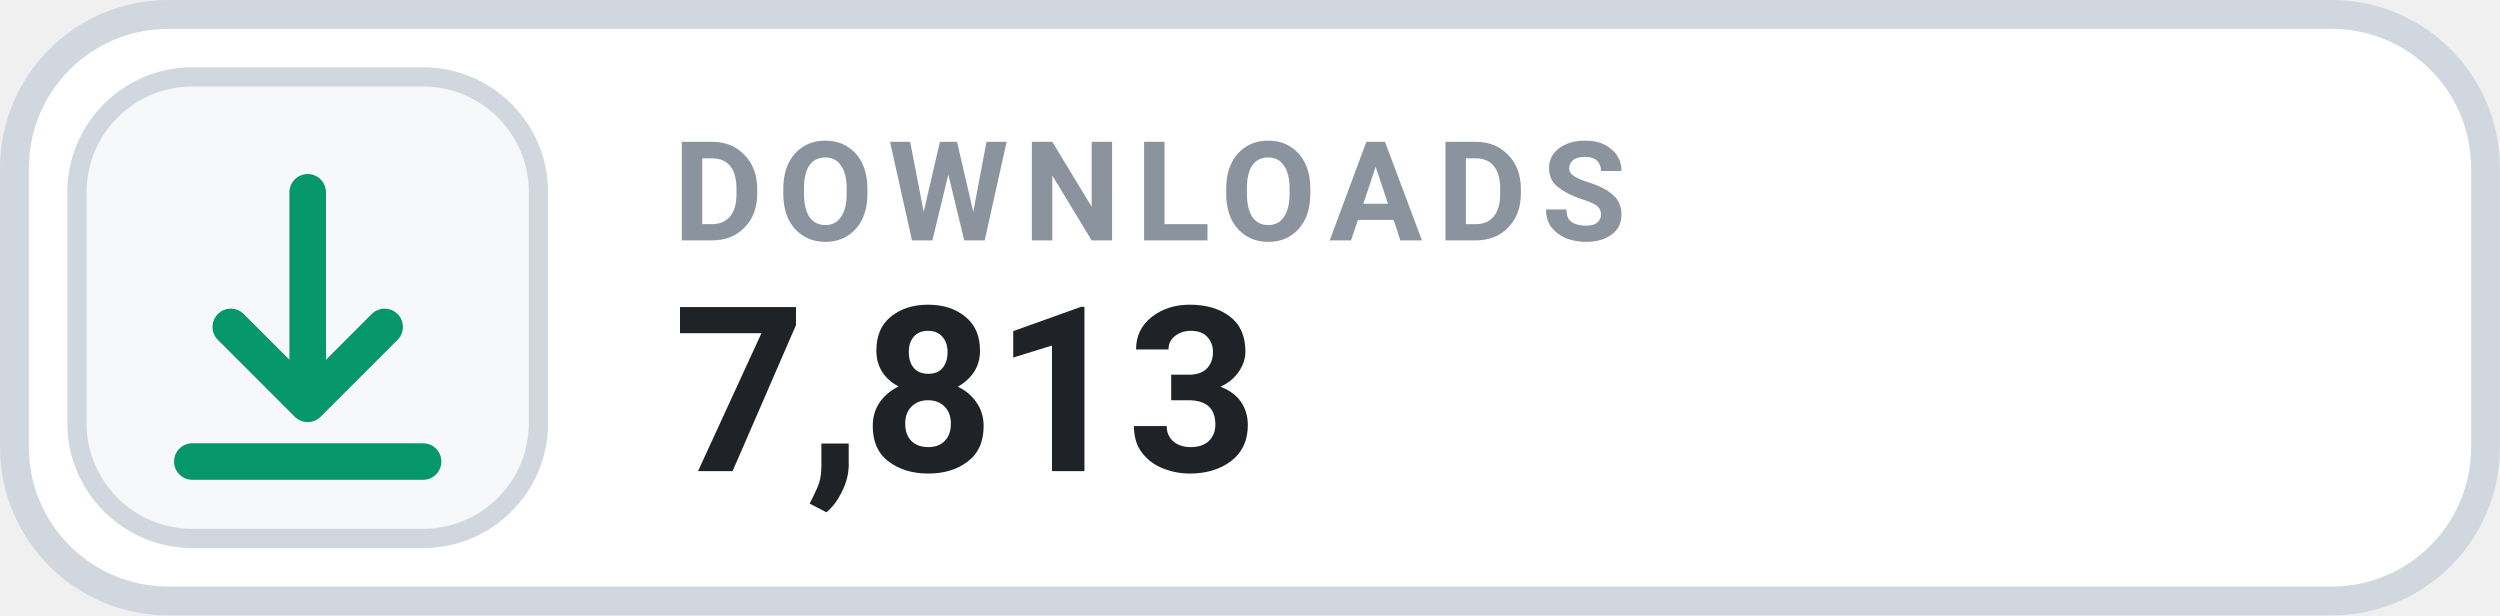
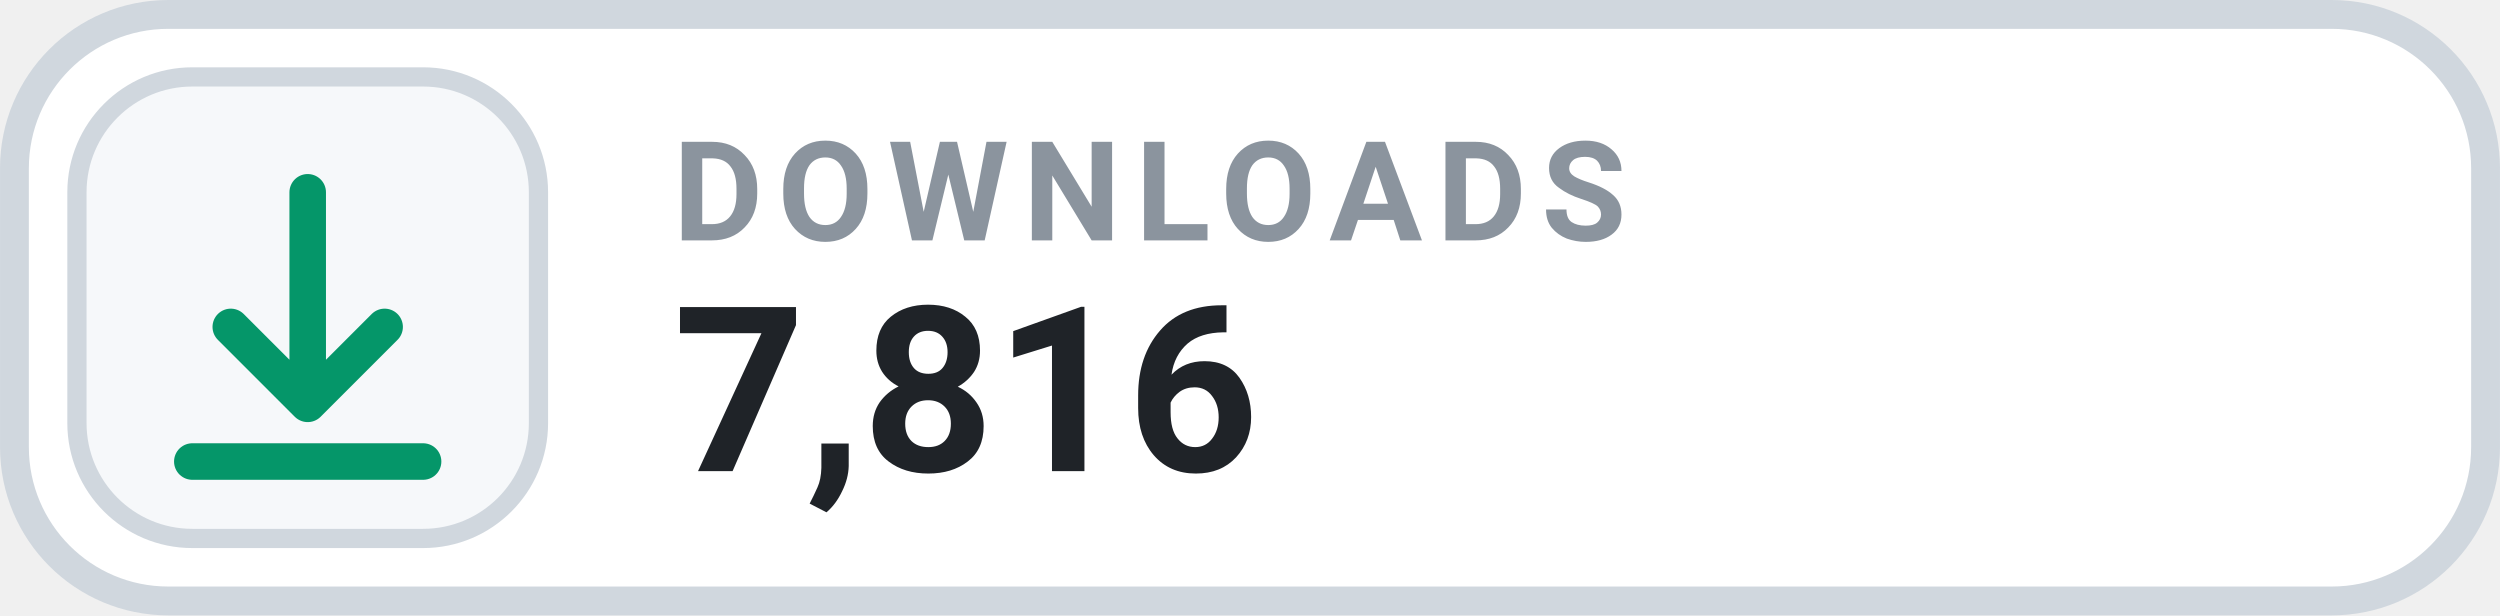
- <svg xmlns="http://www.w3.org/2000/svg" width="126" height="31.015" viewBox="0 0 130 32" role="img" aria-label="DOWNLOADS 7,813">
+ <svg xmlns="http://www.w3.org/2000/svg" width="126" height="31.015" viewBox="0 0 130 32" role="img" aria-label="DOWNLOADS 7,816">
  <rect x=".75" y=".75" width="128.5" height="30.5" rx="8" fill="#FFFFFF" stroke="#D0D7DE" stroke-width="1.5" />
  <rect x="4" y="4" width="24" height="24" rx="6" fill="#F6F8FA" stroke="#D0D7DE" stroke-width="1" />
  <g transform="translate(16 16)" style="color:#059669;">
    <path d="M0 -6 v11 m0 0 l4 -4 m-4 4 l-4 -4 M-6 8 h12" fill="none" stroke="currentColor" stroke-width="1.9" stroke-linecap="round" stroke-linejoin="round" />
  </g>
  <text x="35" y="12.5" fill="#8B949E" font-family="-apple-system,BlinkMacSystemFont,'Segoe UI',Roboto,Helvetica,Arial,sans-serif" font-size="7.2" font-weight="700" letter-spacing=".75">DOWNLOADS</text>
-   <text x="35" y="24.5" fill="#1F2328" font-family="-apple-system,BlinkMacSystemFont,'Segoe UI',Roboto,Helvetica,Arial,sans-serif" font-size="12" font-weight="700">7,813</text>
+   <text x="35" y="24.5" fill="#1F2328" font-family="-apple-system,BlinkMacSystemFont,'Segoe UI',Roboto,Helvetica,Arial,sans-serif" font-size="12" font-weight="700">7,816</text>
</svg>
